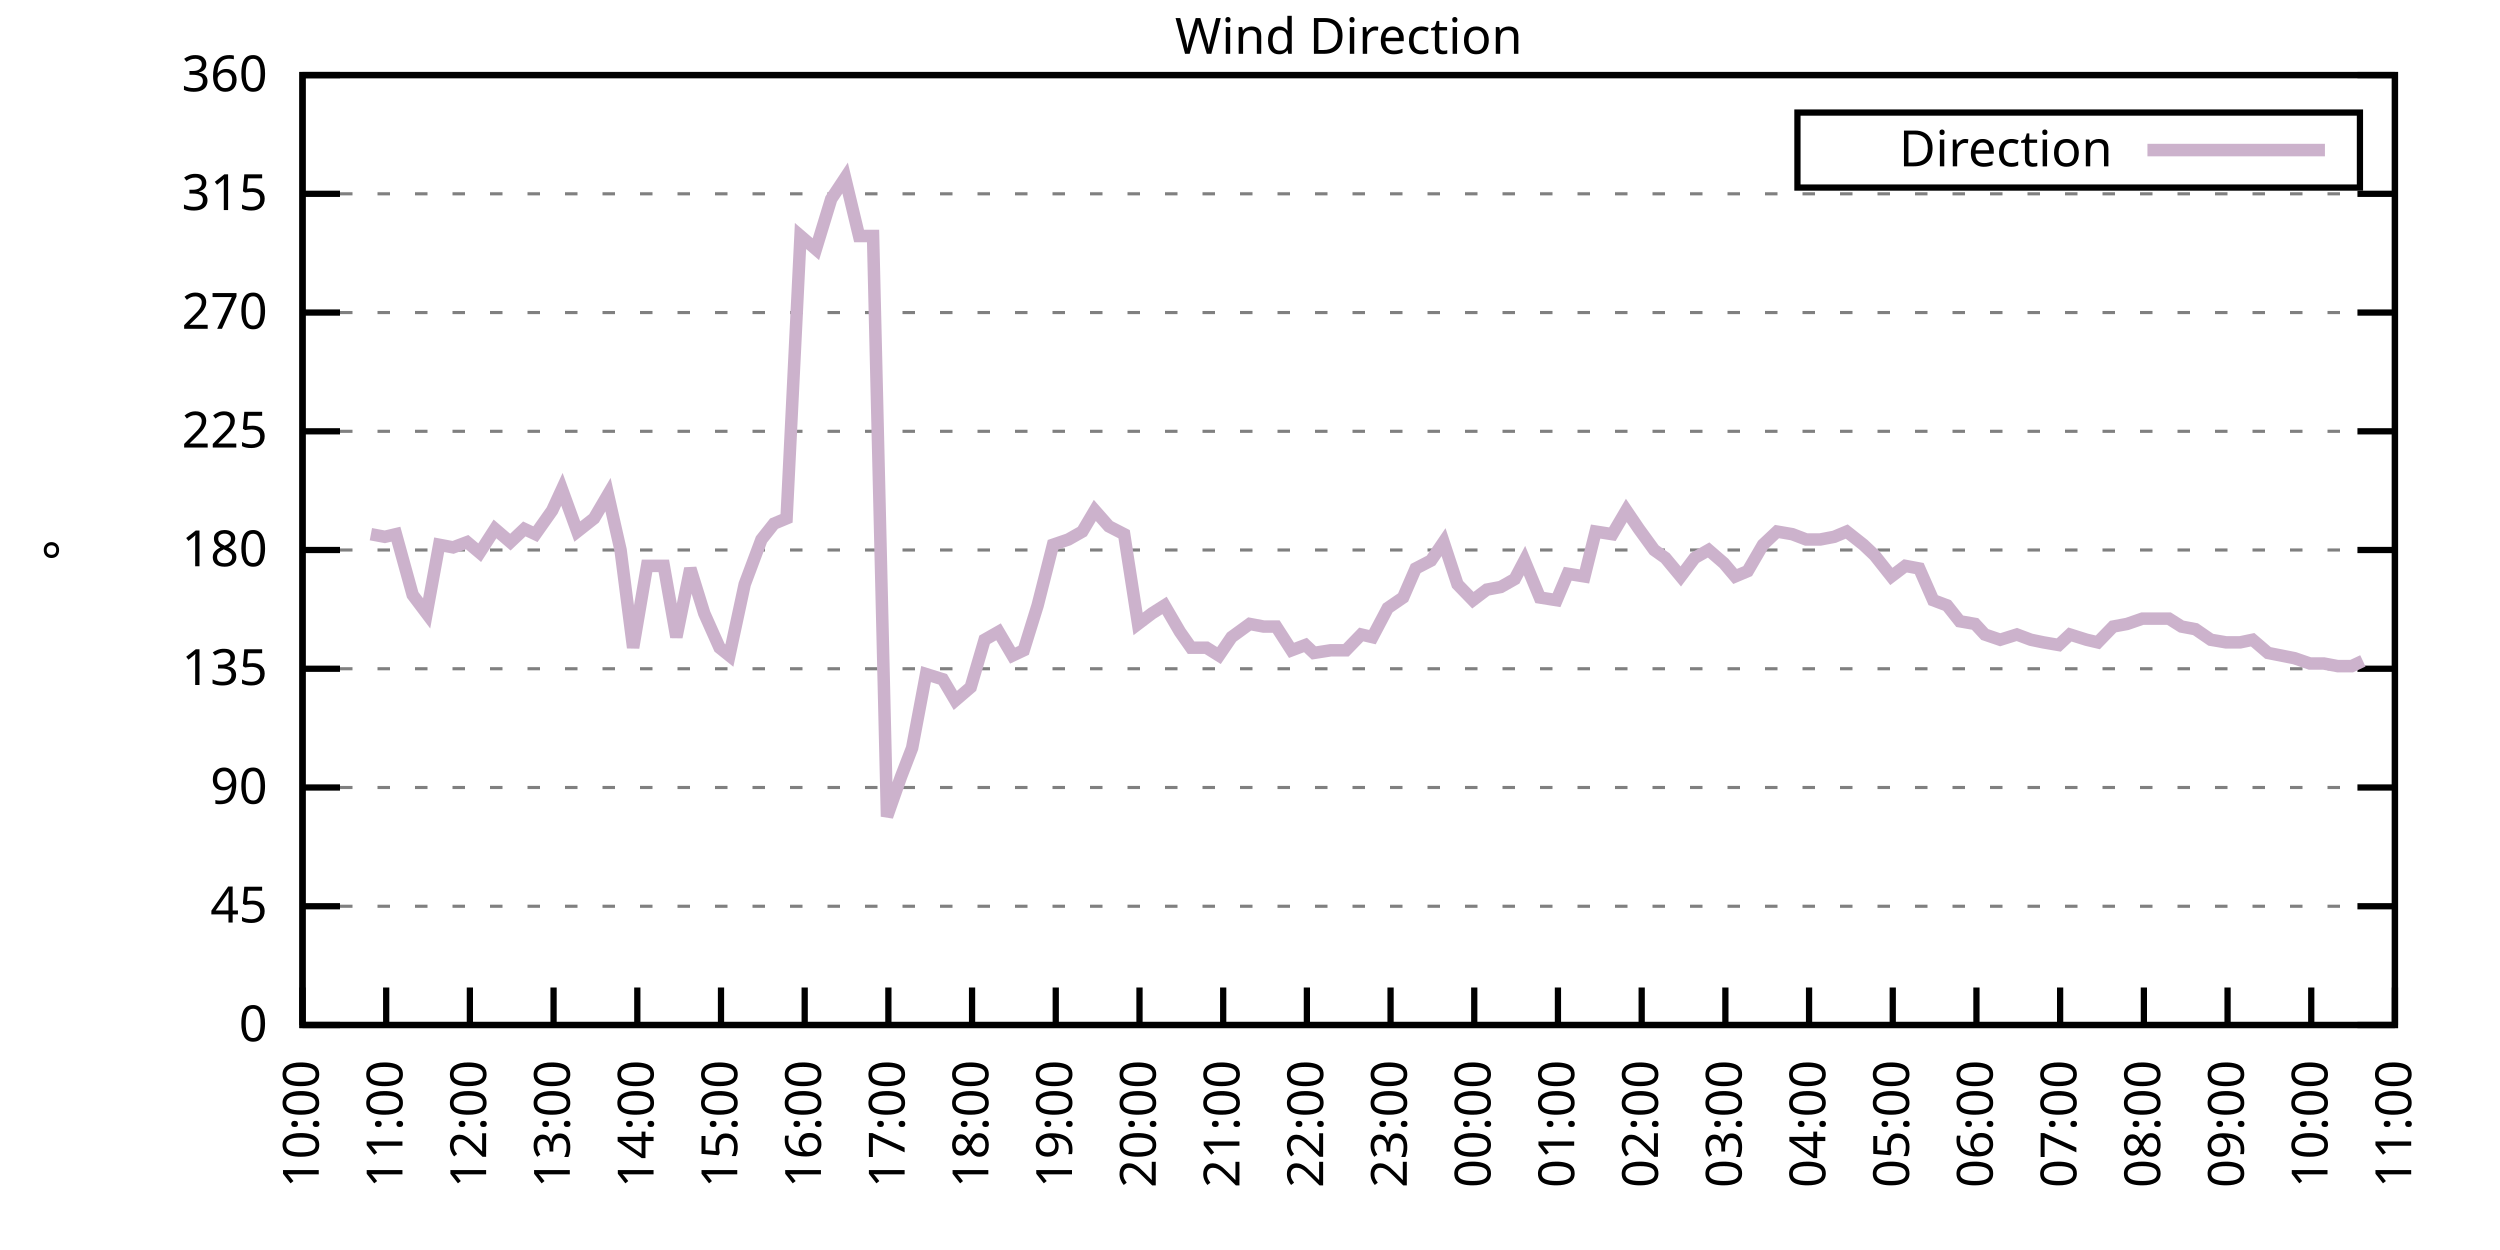
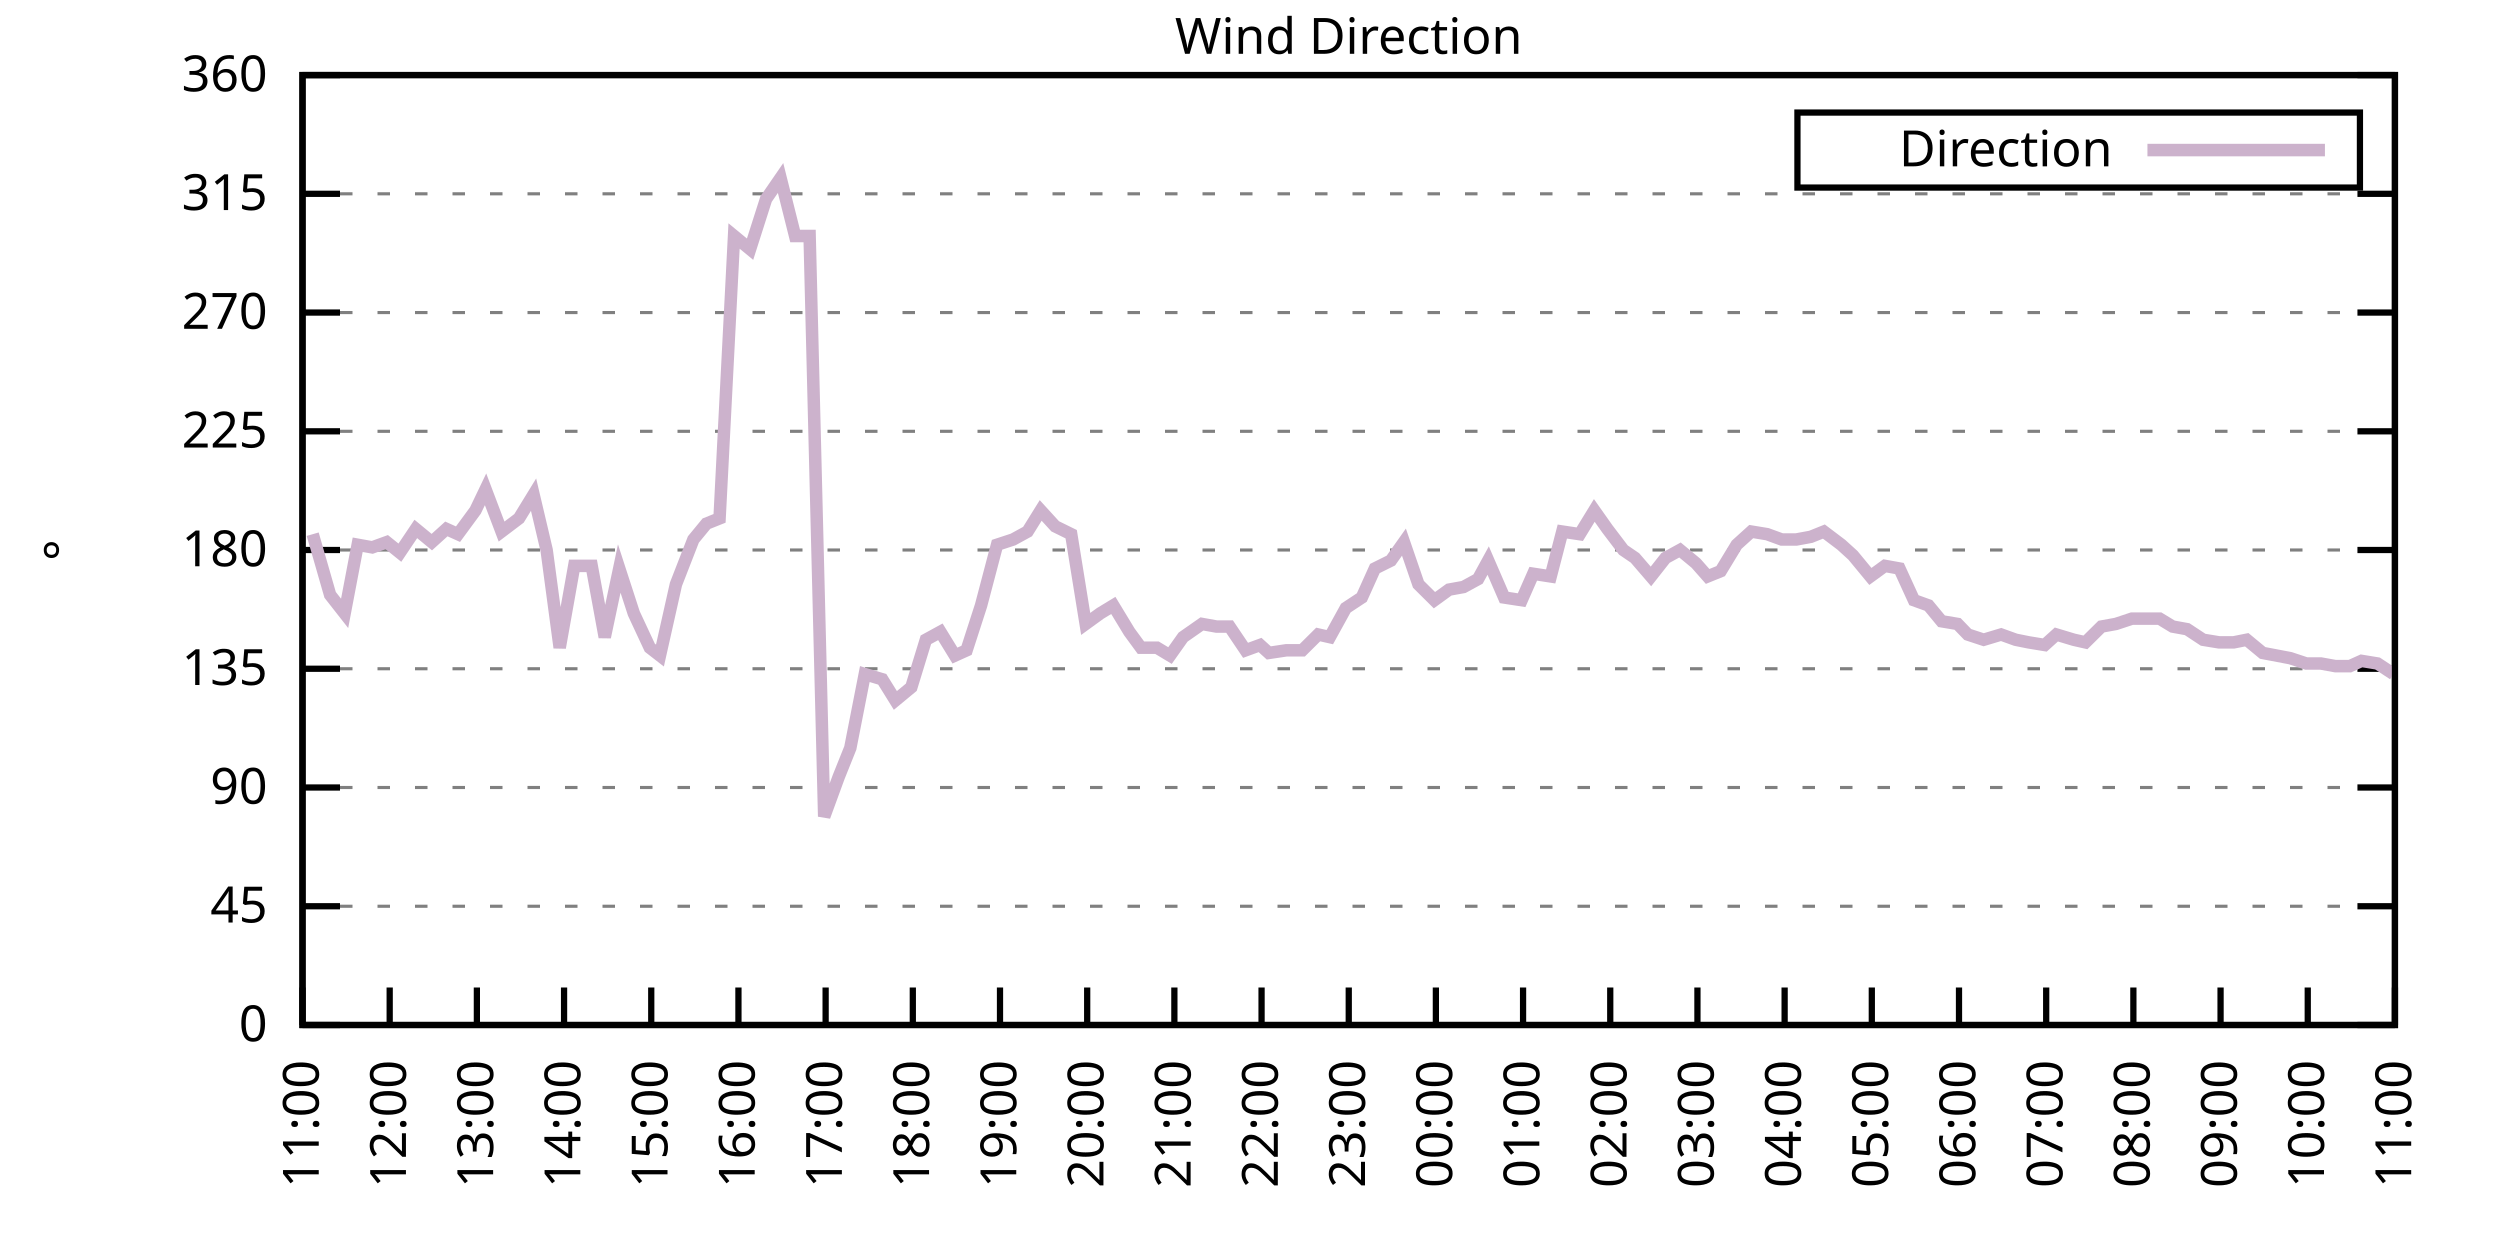
<svg xmlns="http://www.w3.org/2000/svg" xmlns:xlink="http://www.w3.org/1999/xlink" width="400" height="200" viewBox="0 0 400 200">
  <g id="gnuplot_canvas">
    <rect x="0" y="0" width="400" height="200" fill="none" />
    <defs>
      <circle id="gpDot" r="0.5" stroke-width="0.5" stroke="currentColor" />
      <path id="gpPt0" stroke-width="0.333" stroke="currentColor" d="M-1,0 h2 M0,-1 v2" />
      <path id="gpPt1" stroke-width="0.333" stroke="currentColor" d="M-1,-1 L1,1 M1,-1 L-1,1" />
      <path id="gpPt2" stroke-width="0.333" stroke="currentColor" d="M-1,0 L1,0 M0,-1 L0,1 M-1,-1 L1,1 M-1,1 L1,-1" />
      <rect id="gpPt3" stroke-width="0.333" stroke="currentColor" x="-1" y="-1" width="2" height="2" />
      <rect id="gpPt4" stroke-width="0.333" stroke="currentColor" fill="currentColor" x="-1" y="-1" width="2" height="2" />
      <circle id="gpPt5" stroke-width="0.333" stroke="currentColor" cx="0" cy="0" r="1" />
      <use xlink:href="#gpPt5" id="gpPt6" fill="currentColor" stroke="none" />
      <path id="gpPt7" stroke-width="0.333" stroke="currentColor" d="M0,-1.33 L-1.33,0.67 L1.33,0.67 z" />
      <use xlink:href="#gpPt7" id="gpPt8" fill="currentColor" stroke="none" />
      <use xlink:href="#gpPt7" id="gpPt9" stroke="currentColor" transform="rotate(180)" />
      <use xlink:href="#gpPt9" id="gpPt10" fill="currentColor" stroke="none" />
      <use xlink:href="#gpPt3" id="gpPt11" stroke="currentColor" transform="rotate(45)" />
      <use xlink:href="#gpPt11" id="gpPt12" fill="currentColor" stroke="none" />
      <path id="gpPt13" stroke-width="0.333" stroke="currentColor" d="M0,1.330 L1.265,0.411 L0.782,-1.067 L-0.782,-1.076 L-1.265,0.411 z" />
      <use xlink:href="#gpPt13" id="gpPt14" fill="currentColor" stroke="none" />
      <filter id="textbox" filterUnits="objectBoundingBox" x="0" y="0" height="1" width="1">
        <feFlood flood-color="white" flood-opacity="1" result="bgnd" />
        <feComposite in="SourceGraphic" in2="bgnd" operator="atop" />
      </filter>
      <filter id="greybox" filterUnits="objectBoundingBox" x="0" y="0" height="1" width="1">
        <feFlood flood-color="lightgrey" flood-opacity="1" result="grey" />
        <feComposite in="SourceGraphic" in2="grey" operator="atop" />
      </filter>
    </defs>
    <g fill="none" color="white" stroke="currentColor" stroke-width="1.00" stroke-linecap="butt" stroke-linejoin="miter">
</g>
    <g fill="none" color="black" stroke="currentColor" stroke-width="1.00" stroke-linecap="butt" stroke-linejoin="miter">
      <g stroke="none" shape-rendering="crispEdges">
        <polygon fill="rgb(255, 255, 255)" points="48.40,164.00 383.18,164.00 383.18,12.02 48.40,12.02 " />
      </g>
    </g>
    <g fill="none" color="black" stroke="currentColor" stroke-width="1.00" stroke-linecap="butt" stroke-linejoin="miter">
</g>
    <g fill="none" color="black" stroke="black" stroke-width="0.50" stroke-linecap="butt" stroke-linejoin="miter">
</g>
    <g fill="none" color="gray" stroke="currentColor" stroke-width="0.50" stroke-linecap="butt" stroke-linejoin="miter">
      <path stroke="gray" stroke-dasharray="2,4" class="gridline" d="M48.40,164.00 L383.19,164.00  " />
    </g>
    <g fill="none" color="gray" stroke="gray" stroke-width="1.00" stroke-linecap="butt" stroke-linejoin="miter">
</g>
    <g fill="none" color="black" stroke="currentColor" stroke-width="1.00" stroke-linecap="butt" stroke-linejoin="miter">
      <path stroke="black" d="M48.40,164.00 L54.40,164.00 M383.19,164.00 L377.19,164.00  " />
      <g transform="translate(42.80,166.60)" stroke="none" fill="black" font-family="Sans" font-size="8.00" text-anchor="end">
        <text>
          <tspan font-family="Sans"> 0</tspan>
        </text>
      </g>
    </g>
    <g fill="none" color="black" stroke="currentColor" stroke-width="1.00" stroke-linecap="butt" stroke-linejoin="miter">
</g>
    <g fill="none" color="black" stroke="black" stroke-width="0.50" stroke-linecap="butt" stroke-linejoin="miter">
</g>
    <g fill="none" color="gray" stroke="currentColor" stroke-width="0.50" stroke-linecap="butt" stroke-linejoin="miter">
      <path stroke="gray" stroke-dasharray="2,4" class="gridline" d="M48.40,145.00 L383.19,145.00  " />
    </g>
    <g fill="none" color="gray" stroke="gray" stroke-width="1.00" stroke-linecap="butt" stroke-linejoin="miter">
</g>
    <g fill="none" color="black" stroke="currentColor" stroke-width="1.00" stroke-linecap="butt" stroke-linejoin="miter">
      <path stroke="black" d="M48.40,145.00 L54.40,145.00 M383.19,145.00 L377.19,145.00  " />
      <g transform="translate(42.80,147.60)" stroke="none" fill="black" font-family="Sans" font-size="8.00" text-anchor="end">
        <text>
          <tspan font-family="Sans"> 45</tspan>
        </text>
      </g>
    </g>
    <g fill="none" color="black" stroke="currentColor" stroke-width="1.00" stroke-linecap="butt" stroke-linejoin="miter">
</g>
    <g fill="none" color="black" stroke="black" stroke-width="0.50" stroke-linecap="butt" stroke-linejoin="miter">
</g>
    <g fill="none" color="gray" stroke="currentColor" stroke-width="0.50" stroke-linecap="butt" stroke-linejoin="miter">
      <path stroke="gray" stroke-dasharray="2,4" class="gridline" d="M48.40,126.00 L383.19,126.00  " />
    </g>
    <g fill="none" color="gray" stroke="gray" stroke-width="1.00" stroke-linecap="butt" stroke-linejoin="miter">
</g>
    <g fill="none" color="black" stroke="currentColor" stroke-width="1.00" stroke-linecap="butt" stroke-linejoin="miter">
      <path stroke="black" d="M48.40,126.00 L54.40,126.00 M383.19,126.00 L377.19,126.00  " />
      <g transform="translate(42.80,128.60)" stroke="none" fill="black" font-family="Sans" font-size="8.00" text-anchor="end">
        <text>
          <tspan font-family="Sans"> 90</tspan>
        </text>
      </g>
    </g>
    <g fill="none" color="black" stroke="currentColor" stroke-width="1.00" stroke-linecap="butt" stroke-linejoin="miter">
</g>
    <g fill="none" color="black" stroke="black" stroke-width="0.50" stroke-linecap="butt" stroke-linejoin="miter">
</g>
    <g fill="none" color="gray" stroke="currentColor" stroke-width="0.50" stroke-linecap="butt" stroke-linejoin="miter">
      <path stroke="gray" stroke-dasharray="2,4" class="gridline" d="M48.40,107.00 L383.19,107.00  " />
    </g>
    <g fill="none" color="gray" stroke="gray" stroke-width="1.00" stroke-linecap="butt" stroke-linejoin="miter">
</g>
    <g fill="none" color="black" stroke="currentColor" stroke-width="1.00" stroke-linecap="butt" stroke-linejoin="miter">
      <path stroke="black" d="M48.40,107.00 L54.40,107.00 M383.19,107.00 L377.19,107.00  " />
      <g transform="translate(42.80,109.60)" stroke="none" fill="black" font-family="Sans" font-size="8.00" text-anchor="end">
        <text>
          <tspan font-family="Sans"> 135</tspan>
        </text>
      </g>
    </g>
    <g fill="none" color="black" stroke="currentColor" stroke-width="1.00" stroke-linecap="butt" stroke-linejoin="miter">
</g>
    <g fill="none" color="black" stroke="black" stroke-width="0.50" stroke-linecap="butt" stroke-linejoin="miter">
</g>
    <g fill="none" color="gray" stroke="currentColor" stroke-width="0.50" stroke-linecap="butt" stroke-linejoin="miter">
      <path stroke="gray" stroke-dasharray="2,4" class="gridline" d="M48.40,88.00 L383.19,88.00  " />
    </g>
    <g fill="none" color="gray" stroke="gray" stroke-width="1.00" stroke-linecap="butt" stroke-linejoin="miter">
</g>
    <g fill="none" color="black" stroke="currentColor" stroke-width="1.00" stroke-linecap="butt" stroke-linejoin="miter">
      <path stroke="black" d="M48.40,88.00 L54.40,88.00 M383.19,88.00 L377.19,88.00  " />
      <g transform="translate(42.80,90.60)" stroke="none" fill="black" font-family="Sans" font-size="8.00" text-anchor="end">
        <text>
          <tspan font-family="Sans"> 180</tspan>
        </text>
      </g>
    </g>
    <g fill="none" color="black" stroke="currentColor" stroke-width="1.00" stroke-linecap="butt" stroke-linejoin="miter">
</g>
    <g fill="none" color="black" stroke="black" stroke-width="0.50" stroke-linecap="butt" stroke-linejoin="miter">
</g>
    <g fill="none" color="gray" stroke="currentColor" stroke-width="0.50" stroke-linecap="butt" stroke-linejoin="miter">
      <path stroke="gray" stroke-dasharray="2,4" class="gridline" d="M48.40,69.01 L383.19,69.01  " />
    </g>
    <g fill="none" color="gray" stroke="gray" stroke-width="1.00" stroke-linecap="butt" stroke-linejoin="miter">
</g>
    <g fill="none" color="black" stroke="currentColor" stroke-width="1.00" stroke-linecap="butt" stroke-linejoin="miter">
      <path stroke="black" d="M48.40,69.01 L54.40,69.01 M383.19,69.01 L377.19,69.01  " />
      <g transform="translate(42.80,71.61)" stroke="none" fill="black" font-family="Sans" font-size="8.00" text-anchor="end">
        <text>
          <tspan font-family="Sans"> 225</tspan>
        </text>
      </g>
    </g>
    <g fill="none" color="black" stroke="currentColor" stroke-width="1.00" stroke-linecap="butt" stroke-linejoin="miter">
</g>
    <g fill="none" color="black" stroke="black" stroke-width="0.50" stroke-linecap="butt" stroke-linejoin="miter">
</g>
    <g fill="none" color="gray" stroke="currentColor" stroke-width="0.50" stroke-linecap="butt" stroke-linejoin="miter">
      <path stroke="gray" stroke-dasharray="2,4" class="gridline" d="M48.40,50.01 L383.19,50.01  " />
    </g>
    <g fill="none" color="gray" stroke="gray" stroke-width="1.00" stroke-linecap="butt" stroke-linejoin="miter">
</g>
    <g fill="none" color="black" stroke="currentColor" stroke-width="1.00" stroke-linecap="butt" stroke-linejoin="miter">
      <path stroke="black" d="M48.40,50.01 L54.40,50.01 M383.19,50.01 L377.19,50.01  " />
      <g transform="translate(42.80,52.61)" stroke="none" fill="black" font-family="Sans" font-size="8.00" text-anchor="end">
        <text>
          <tspan font-family="Sans"> 270</tspan>
        </text>
      </g>
    </g>
    <g fill="none" color="black" stroke="currentColor" stroke-width="1.00" stroke-linecap="butt" stroke-linejoin="miter">
</g>
    <g fill="none" color="black" stroke="black" stroke-width="0.50" stroke-linecap="butt" stroke-linejoin="miter">
</g>
    <g fill="none" color="gray" stroke="currentColor" stroke-width="0.50" stroke-linecap="butt" stroke-linejoin="miter">
      <path stroke="gray" stroke-dasharray="2,4" class="gridline" d="M48.40,31.01 L383.19,31.01  " />
    </g>
    <g fill="none" color="gray" stroke="gray" stroke-width="1.00" stroke-linecap="butt" stroke-linejoin="miter">
</g>
    <g fill="none" color="black" stroke="currentColor" stroke-width="1.00" stroke-linecap="butt" stroke-linejoin="miter">
      <path stroke="black" d="M48.40,31.01 L54.40,31.01 M383.19,31.01 L377.19,31.01  " />
      <g transform="translate(42.80,33.61)" stroke="none" fill="black" font-family="Sans" font-size="8.00" text-anchor="end">
        <text>
          <tspan font-family="Sans"> 315</tspan>
        </text>
      </g>
    </g>
    <g fill="none" color="black" stroke="currentColor" stroke-width="1.00" stroke-linecap="butt" stroke-linejoin="miter">
</g>
    <g fill="none" color="black" stroke="black" stroke-width="0.50" stroke-linecap="butt" stroke-linejoin="miter">
</g>
    <g fill="none" color="gray" stroke="currentColor" stroke-width="0.50" stroke-linecap="butt" stroke-linejoin="miter">
      <path stroke="gray" stroke-dasharray="2,4" class="gridline" d="M48.40,12.01 L383.19,12.01  " />
    </g>
    <g fill="none" color="gray" stroke="gray" stroke-width="1.00" stroke-linecap="butt" stroke-linejoin="miter">
</g>
    <g fill="none" color="black" stroke="currentColor" stroke-width="1.00" stroke-linecap="butt" stroke-linejoin="miter">
      <path stroke="black" d="M48.40,12.01 L54.40,12.01 M383.19,12.01 L377.19,12.01  " />
      <g transform="translate(42.80,14.61)" stroke="none" fill="black" font-family="Sans" font-size="8.00" text-anchor="end">
        <text>
          <tspan font-family="Sans"> 360</tspan>
        </text>
      </g>
    </g>
    <g fill="none" color="black" stroke="currentColor" stroke-width="1.00" stroke-linecap="butt" stroke-linejoin="miter">
      <path stroke="black" d="M48.40,164.00 L48.40,158.00  " />
      <g transform="translate(51.00,169.60) rotate(270.00)" stroke="none" fill="black" font-family="Sans" font-size="8.00" text-anchor="end">
        <text>
-           <tspan font-family="Sans">10:00</tspan>
-         </text>
-       </g>
-     </g>
-     <g fill="none" color="black" stroke="currentColor" stroke-width="1.00" stroke-linecap="butt" stroke-linejoin="miter">
-       <path stroke="black" d="M61.79,164.00 L61.79,158.00  " />
-       <g transform="translate(64.39,169.60) rotate(270.00)" stroke="none" fill="black" font-family="Sans" font-size="8.00" text-anchor="end">
-         <text>
          <tspan font-family="Sans">11:00</tspan>
        </text>
      </g>
    </g>
    <g fill="none" color="black" stroke="currentColor" stroke-width="1.00" stroke-linecap="butt" stroke-linejoin="miter">
-       <path stroke="black" d="M75.18,164.00 L75.18,158.00  " />
-       <g transform="translate(77.78,169.60) rotate(270.00)" stroke="none" fill="black" font-family="Sans" font-size="8.00" text-anchor="end">
+       <path stroke="black" d="M62.35,164.00 L62.35,158.00  " />
+       <g transform="translate(64.95,169.60) rotate(270.00)" stroke="none" fill="black" font-family="Sans" font-size="8.00" text-anchor="end">
        <text>
          <tspan font-family="Sans">12:00</tspan>
        </text>
      </g>
    </g>
    <g fill="none" color="black" stroke="currentColor" stroke-width="1.00" stroke-linecap="butt" stroke-linejoin="miter">
-       <path stroke="black" d="M88.57,164.00 L88.57,158.00  " />
-       <g transform="translate(91.17,169.60) rotate(270.00)" stroke="none" fill="black" font-family="Sans" font-size="8.00" text-anchor="end">
+       <path stroke="black" d="M76.30,164.00 L76.30,158.00  " />
+       <g transform="translate(78.90,169.60) rotate(270.00)" stroke="none" fill="black" font-family="Sans" font-size="8.00" text-anchor="end">
        <text>
          <tspan font-family="Sans">13:00</tspan>
        </text>
      </g>
    </g>
    <g fill="none" color="black" stroke="currentColor" stroke-width="1.00" stroke-linecap="butt" stroke-linejoin="miter">
-       <path stroke="black" d="M101.97,164.00 L101.97,158.00  " />
-       <g transform="translate(104.57,169.60) rotate(270.00)" stroke="none" fill="black" font-family="Sans" font-size="8.00" text-anchor="end">
+       <path stroke="black" d="M90.25,164.00 L90.25,158.00  " />
+       <g transform="translate(92.85,169.60) rotate(270.00)" stroke="none" fill="black" font-family="Sans" font-size="8.00" text-anchor="end">
        <text>
          <tspan font-family="Sans">14:00</tspan>
        </text>
      </g>
    </g>
    <g fill="none" color="black" stroke="currentColor" stroke-width="1.00" stroke-linecap="butt" stroke-linejoin="miter">
-       <path stroke="black" d="M115.36,164.00 L115.36,158.00  " />
-       <g transform="translate(117.96,169.60) rotate(270.00)" stroke="none" fill="black" font-family="Sans" font-size="8.00" text-anchor="end">
+       <path stroke="black" d="M104.20,164.00 L104.20,158.00  " />
+       <g transform="translate(106.80,169.60) rotate(270.00)" stroke="none" fill="black" font-family="Sans" font-size="8.00" text-anchor="end">
        <text>
          <tspan font-family="Sans">15:00</tspan>
        </text>
      </g>
    </g>
    <g fill="none" color="black" stroke="currentColor" stroke-width="1.00" stroke-linecap="butt" stroke-linejoin="miter">
-       <path stroke="black" d="M128.75,164.00 L128.75,158.00  " />
-       <g transform="translate(131.35,169.60) rotate(270.00)" stroke="none" fill="black" font-family="Sans" font-size="8.00" text-anchor="end">
+       <path stroke="black" d="M118.15,164.00 L118.15,158.00  " />
+       <g transform="translate(120.75,169.60) rotate(270.00)" stroke="none" fill="black" font-family="Sans" font-size="8.00" text-anchor="end">
        <text>
          <tspan font-family="Sans">16:00</tspan>
        </text>
      </g>
    </g>
    <g fill="none" color="black" stroke="currentColor" stroke-width="1.00" stroke-linecap="butt" stroke-linejoin="miter">
-       <path stroke="black" d="M142.14,164.00 L142.14,158.00  " />
-       <g transform="translate(144.74,169.60) rotate(270.00)" stroke="none" fill="black" font-family="Sans" font-size="8.00" text-anchor="end">
+       <path stroke="black" d="M132.10,164.00 L132.10,158.00  " />
+       <g transform="translate(134.70,169.60) rotate(270.00)" stroke="none" fill="black" font-family="Sans" font-size="8.00" text-anchor="end">
        <text>
          <tspan font-family="Sans">17:00</tspan>
        </text>
      </g>
    </g>
    <g fill="none" color="black" stroke="currentColor" stroke-width="1.00" stroke-linecap="butt" stroke-linejoin="miter">
-       <path stroke="black" d="M155.53,164.00 L155.53,158.00  " />
-       <g transform="translate(158.13,169.60) rotate(270.00)" stroke="none" fill="black" font-family="Sans" font-size="8.00" text-anchor="end">
+       <path stroke="black" d="M146.05,164.00 L146.05,158.00  " />
+       <g transform="translate(148.65,169.60) rotate(270.00)" stroke="none" fill="black" font-family="Sans" font-size="8.00" text-anchor="end">
        <text>
          <tspan font-family="Sans">18:00</tspan>
        </text>
      </g>
    </g>
    <g fill="none" color="black" stroke="currentColor" stroke-width="1.00" stroke-linecap="butt" stroke-linejoin="miter">
-       <path stroke="black" d="M168.92,164.00 L168.92,158.00  " />
-       <g transform="translate(171.52,169.60) rotate(270.00)" stroke="none" fill="black" font-family="Sans" font-size="8.00" text-anchor="end">
+       <path stroke="black" d="M160.00,164.00 L160.00,158.00  " />
+       <g transform="translate(162.60,169.60) rotate(270.00)" stroke="none" fill="black" font-family="Sans" font-size="8.00" text-anchor="end">
        <text>
          <tspan font-family="Sans">19:00</tspan>
        </text>
      </g>
    </g>
    <g fill="none" color="black" stroke="currentColor" stroke-width="1.00" stroke-linecap="butt" stroke-linejoin="miter">
-       <path stroke="black" d="M182.32,164.00 L182.32,158.00  " />
-       <g transform="translate(184.92,169.60) rotate(270.00)" stroke="none" fill="black" font-family="Sans" font-size="8.00" text-anchor="end">
+       <path stroke="black" d="M173.95,164.00 L173.95,158.00  " />
+       <g transform="translate(176.55,169.60) rotate(270.00)" stroke="none" fill="black" font-family="Sans" font-size="8.00" text-anchor="end">
        <text>
          <tspan font-family="Sans">20:00</tspan>
        </text>
      </g>
    </g>
    <g fill="none" color="black" stroke="currentColor" stroke-width="1.00" stroke-linecap="butt" stroke-linejoin="miter">
-       <path stroke="black" d="M195.71,164.00 L195.71,158.00  " />
-       <g transform="translate(198.31,169.60) rotate(270.00)" stroke="none" fill="black" font-family="Sans" font-size="8.00" text-anchor="end">
+       <path stroke="black" d="M187.90,164.00 L187.90,158.00  " />
+       <g transform="translate(190.50,169.60) rotate(270.00)" stroke="none" fill="black" font-family="Sans" font-size="8.00" text-anchor="end">
        <text>
          <tspan font-family="Sans">21:00</tspan>
        </text>
      </g>
    </g>
    <g fill="none" color="black" stroke="currentColor" stroke-width="1.00" stroke-linecap="butt" stroke-linejoin="miter">
-       <path stroke="black" d="M209.10,164.00 L209.10,158.00  " />
-       <g transform="translate(211.70,169.60) rotate(270.00)" stroke="none" fill="black" font-family="Sans" font-size="8.00" text-anchor="end">
+       <path stroke="black" d="M201.85,164.00 L201.85,158.00  " />
+       <g transform="translate(204.45,169.60) rotate(270.00)" stroke="none" fill="black" font-family="Sans" font-size="8.00" text-anchor="end">
        <text>
          <tspan font-family="Sans">22:00</tspan>
        </text>
      </g>
    </g>
    <g fill="none" color="black" stroke="currentColor" stroke-width="1.00" stroke-linecap="butt" stroke-linejoin="miter">
-       <path stroke="black" d="M222.49,164.00 L222.49,158.00  " />
-       <g transform="translate(225.09,169.60) rotate(270.00)" stroke="none" fill="black" font-family="Sans" font-size="8.00" text-anchor="end">
+       <path stroke="black" d="M215.80,164.00 L215.80,158.00  " />
+       <g transform="translate(218.40,169.60) rotate(270.00)" stroke="none" fill="black" font-family="Sans" font-size="8.00" text-anchor="end">
        <text>
          <tspan font-family="Sans">23:00</tspan>
        </text>
      </g>
    </g>
    <g fill="none" color="black" stroke="currentColor" stroke-width="1.00" stroke-linecap="butt" stroke-linejoin="miter">
-       <path stroke="black" d="M235.88,164.00 L235.88,158.00  " />
-       <g transform="translate(238.48,169.60) rotate(270.00)" stroke="none" fill="black" font-family="Sans" font-size="8.00" text-anchor="end">
+       <path stroke="black" d="M229.74,164.00 L229.74,158.00  " />
+       <g transform="translate(232.34,169.60) rotate(270.00)" stroke="none" fill="black" font-family="Sans" font-size="8.00" text-anchor="end">
        <text>
          <tspan font-family="Sans">00:00</tspan>
        </text>
      </g>
    </g>
    <g fill="none" color="black" stroke="currentColor" stroke-width="1.00" stroke-linecap="butt" stroke-linejoin="miter">
-       <path stroke="black" d="M249.27,164.00 L249.27,158.00  " />
-       <g transform="translate(251.87,169.60) rotate(270.00)" stroke="none" fill="black" font-family="Sans" font-size="8.00" text-anchor="end">
+       <path stroke="black" d="M243.69,164.00 L243.69,158.00  " />
+       <g transform="translate(246.29,169.60) rotate(270.00)" stroke="none" fill="black" font-family="Sans" font-size="8.00" text-anchor="end">
        <text>
          <tspan font-family="Sans">01:00</tspan>
        </text>
      </g>
    </g>
    <g fill="none" color="black" stroke="currentColor" stroke-width="1.00" stroke-linecap="butt" stroke-linejoin="miter">
-       <path stroke="black" d="M262.67,164.00 L262.67,158.00  " />
-       <g transform="translate(265.27,169.60) rotate(270.00)" stroke="none" fill="black" font-family="Sans" font-size="8.00" text-anchor="end">
+       <path stroke="black" d="M257.64,164.00 L257.64,158.00  " />
+       <g transform="translate(260.24,169.60) rotate(270.00)" stroke="none" fill="black" font-family="Sans" font-size="8.00" text-anchor="end">
        <text>
          <tspan font-family="Sans">02:00</tspan>
        </text>
      </g>
    </g>
    <g fill="none" color="black" stroke="currentColor" stroke-width="1.00" stroke-linecap="butt" stroke-linejoin="miter">
-       <path stroke="black" d="M276.06,164.00 L276.06,158.00  " />
-       <g transform="translate(278.66,169.60) rotate(270.00)" stroke="none" fill="black" font-family="Sans" font-size="8.00" text-anchor="end">
+       <path stroke="black" d="M271.59,164.00 L271.59,158.00  " />
+       <g transform="translate(274.19,169.60) rotate(270.00)" stroke="none" fill="black" font-family="Sans" font-size="8.00" text-anchor="end">
        <text>
          <tspan font-family="Sans">03:00</tspan>
        </text>
      </g>
    </g>
    <g fill="none" color="black" stroke="currentColor" stroke-width="1.00" stroke-linecap="butt" stroke-linejoin="miter">
-       <path stroke="black" d="M289.45,164.00 L289.45,158.00  " />
-       <g transform="translate(292.05,169.60) rotate(270.00)" stroke="none" fill="black" font-family="Sans" font-size="8.00" text-anchor="end">
+       <path stroke="black" d="M285.54,164.00 L285.54,158.00  " />
+       <g transform="translate(288.14,169.60) rotate(270.00)" stroke="none" fill="black" font-family="Sans" font-size="8.00" text-anchor="end">
        <text>
          <tspan font-family="Sans">04:00</tspan>
        </text>
      </g>
    </g>
    <g fill="none" color="black" stroke="currentColor" stroke-width="1.00" stroke-linecap="butt" stroke-linejoin="miter">
-       <path stroke="black" d="M302.84,164.00 L302.84,158.00  " />
-       <g transform="translate(305.44,169.60) rotate(270.00)" stroke="none" fill="black" font-family="Sans" font-size="8.00" text-anchor="end">
+       <path stroke="black" d="M299.49,164.00 L299.49,158.00  " />
+       <g transform="translate(302.09,169.60) rotate(270.00)" stroke="none" fill="black" font-family="Sans" font-size="8.00" text-anchor="end">
        <text>
          <tspan font-family="Sans">05:00</tspan>
        </text>
      </g>
    </g>
    <g fill="none" color="black" stroke="currentColor" stroke-width="1.00" stroke-linecap="butt" stroke-linejoin="miter">
-       <path stroke="black" d="M316.23,164.00 L316.23,158.00  " />
-       <g transform="translate(318.83,169.60) rotate(270.00)" stroke="none" fill="black" font-family="Sans" font-size="8.00" text-anchor="end">
+       <path stroke="black" d="M313.44,164.00 L313.44,158.00  " />
+       <g transform="translate(316.04,169.60) rotate(270.00)" stroke="none" fill="black" font-family="Sans" font-size="8.00" text-anchor="end">
        <text>
          <tspan font-family="Sans">06:00</tspan>
        </text>
      </g>
    </g>
    <g fill="none" color="black" stroke="currentColor" stroke-width="1.00" stroke-linecap="butt" stroke-linejoin="miter">
-       <path stroke="black" d="M329.62,164.00 L329.62,158.00  " />
-       <g transform="translate(332.22,169.60) rotate(270.00)" stroke="none" fill="black" font-family="Sans" font-size="8.00" text-anchor="end">
+       <path stroke="black" d="M327.39,164.00 L327.39,158.00  " />
+       <g transform="translate(329.99,169.60) rotate(270.00)" stroke="none" fill="black" font-family="Sans" font-size="8.00" text-anchor="end">
        <text>
          <tspan font-family="Sans">07:00</tspan>
        </text>
      </g>
    </g>
    <g fill="none" color="black" stroke="currentColor" stroke-width="1.00" stroke-linecap="butt" stroke-linejoin="miter">
-       <path stroke="black" d="M343.02,164.00 L343.02,158.00  " />
-       <g transform="translate(345.62,169.60) rotate(270.00)" stroke="none" fill="black" font-family="Sans" font-size="8.00" text-anchor="end">
+       <path stroke="black" d="M341.34,164.00 L341.34,158.00  " />
+       <g transform="translate(343.94,169.60) rotate(270.00)" stroke="none" fill="black" font-family="Sans" font-size="8.00" text-anchor="end">
        <text>
          <tspan font-family="Sans">08:00</tspan>
        </text>
      </g>
    </g>
    <g fill="none" color="black" stroke="currentColor" stroke-width="1.00" stroke-linecap="butt" stroke-linejoin="miter">
-       <path stroke="black" d="M356.41,164.00 L356.41,158.00  " />
-       <g transform="translate(359.01,169.60) rotate(270.00)" stroke="none" fill="black" font-family="Sans" font-size="8.00" text-anchor="end">
+       <path stroke="black" d="M355.29,164.00 L355.29,158.00  " />
+       <g transform="translate(357.89,169.60) rotate(270.00)" stroke="none" fill="black" font-family="Sans" font-size="8.00" text-anchor="end">
        <text>
          <tspan font-family="Sans">09:00</tspan>
        </text>
      </g>
    </g>
    <g fill="none" color="black" stroke="currentColor" stroke-width="1.00" stroke-linecap="butt" stroke-linejoin="miter">
-       <path stroke="black" d="M369.80,164.00 L369.80,158.00  " />
-       <g transform="translate(372.40,169.60) rotate(270.00)" stroke="none" fill="black" font-family="Sans" font-size="8.00" text-anchor="end">
+       <path stroke="black" d="M369.24,164.00 L369.24,158.00  " />
+       <g transform="translate(371.84,169.60) rotate(270.00)" stroke="none" fill="black" font-family="Sans" font-size="8.00" text-anchor="end">
        <text>
          <tspan font-family="Sans">10:00</tspan>
        </text>
      </g>
    </g>
    <g fill="none" color="black" stroke="currentColor" stroke-width="1.00" stroke-linecap="butt" stroke-linejoin="miter">
      <path stroke="black" d="M383.19,164.00 L383.19,158.00  " />
      <g transform="translate(385.79,169.60) rotate(270.00)" stroke="none" fill="black" font-family="Sans" font-size="8.00" text-anchor="end">
        <text>
          <tspan font-family="Sans">11:00</tspan>
        </text>
      </g>
    </g>
    <g fill="none" color="black" stroke="currentColor" stroke-width="1.00" stroke-linecap="butt" stroke-linejoin="miter">
</g>
    <g fill="none" color="black" stroke="currentColor" stroke-width="1.00" stroke-linecap="butt" stroke-linejoin="miter">
      <path stroke="black" d="M48.40,12.01 L48.40,164.00 L383.19,164.00 L383.19,12.01 L48.40,12.01 Z  " />
    </g>
    <g fill="none" color="black" stroke="currentColor" stroke-width="1.00" stroke-linecap="butt" stroke-linejoin="miter">
</g>
    <g fill="none" color="black" stroke="currentColor" stroke-width="1.00" stroke-linecap="butt" stroke-linejoin="miter">
      <path stroke="black" d="M287.59,30.01 L287.59,18.01 L377.59,18.01 L377.59,30.01 L287.59,30.01 Z  " />
    </g>
    <g id="Wind_direction_plot_1">
      <g fill="none" color="white" stroke="black" stroke-width="2.00" stroke-linecap="butt" stroke-linejoin="miter">
</g>
      <g fill="none" color="black" stroke="currentColor" stroke-width="2.00" stroke-linecap="butt" stroke-linejoin="miter">
        <g transform="translate(337.99,26.61)" stroke="none" fill="black" font-family="Sans" font-size="8.00" text-anchor="end">
          <text>
            <tspan font-family="Sans">Direction</tspan>
          </text>
        </g>
      </g>
      <g fill="none" color="black" stroke="currentColor" stroke-width="2.00" stroke-linecap="butt" stroke-linejoin="miter">
-         <path stroke="rgb(204, 178, 204)" d="M343.59,24.01 L371.99,24.01 M59.34,85.47 L61.57,85.89 L63.35,85.47 L66.03,95.18 L68.26,98.14 L70.27,87.16   L72.50,87.58 L74.74,86.74 L76.75,88.43 L79.20,84.63 L81.66,86.74 L83.89,84.63 L85.67,85.47 L88.35,81.67   L89.91,78.29 L92.37,85.05 L95.05,82.94 L97.28,79.14 L99.29,88.00 L101.30,103.63 L103.53,90.54 L106.21,90.54   L108.22,101.94 L110.45,90.96 L112.68,98.14 L115.13,103.63 L116.70,104.89 L119.15,93.49 L121.83,86.32 L123.84,83.78   L125.85,82.94 L128.08,37.76 L130.54,39.87 L132.99,31.85 L135.22,28.48 L137.45,37.76 L139.69,37.76 L141.92,130.65   L144.15,124.31 L145.94,119.67 L148.17,107.85 L150.85,108.69 L152.85,112.07 L155.31,109.96 L157.54,102.36 L159.77,101.09   L162.01,104.89 L163.79,104.05 L166.02,96.87 L168.48,87.16 L170.93,86.32 L173.17,85.05 L175.17,81.67 L177.41,84.21   L179.86,85.47 L182.09,99.83 L184.32,98.14 L186.33,96.87 L188.79,101.09 L190.57,103.63 L193.03,103.63 L195.04,104.89   L197.05,101.94 L199.95,99.83 L202.18,100.25 L204.19,100.25 L206.64,104.05 L208.88,103.20 L210.22,104.47 L212.89,104.05   L215.35,104.05 L217.80,101.52 L219.59,101.94 L222.04,97.29 L224.50,95.60 L226.51,90.96 L228.96,89.69 L230.97,86.74   L233.20,93.49 L235.66,96.03 L237.89,94.34 L240.12,93.92 L242.36,92.65 L243.92,89.69 L246.37,95.60 L249.05,96.03   L250.84,91.80 L253.51,92.23 L255.30,85.05 L257.98,85.47 L260.21,81.67 L262.22,84.63 L264.67,88.00 L266.46,89.27   L268.92,92.23 L271.15,89.27 L273.38,88.00 L275.83,90.12 L277.62,92.23 L279.63,91.38 L282.08,87.16 L284.32,85.05   L286.77,85.47 L289.00,86.32 L291.23,86.32 L293.47,85.89 L295.48,85.05 L298.15,87.16 L299.94,88.85 L302.62,92.23   L304.85,90.54 L307.08,90.96 L309.31,96.03 L311.54,96.87 L313.55,99.40 L316.01,99.83 L317.57,101.52 L320.03,102.36   L322.70,101.52 L324.94,102.36 L326.95,102.78 L329.40,103.20 L331.19,101.52 L333.86,102.36 L335.65,102.78 L338.10,100.25   L340.34,99.83 L342.79,98.98 L345.02,98.98 L347.03,98.98 L349.04,100.25 L351.27,100.67 L353.73,102.36 L356.18,102.78   L358.42,102.78 L360.42,102.36 L362.88,104.47 L367.12,105.31 L369.58,106.16 L371.81,106.16 L374.04,106.58 L376.27,106.58   L378.06,105.74  " />
+         <path stroke="rgb(204, 178, 204)" d="M343.59,24.01 L371.99,24.01 M50.03,85.47 L52.82,95.18 L55.14,98.14 L57.23,87.16 L59.56,87.58 L61.88,86.74   L63.98,88.43 L66.53,84.63 L69.09,86.74 L71.42,84.63 L73.28,85.47 L76.07,81.67 L77.69,78.29 L80.25,85.05   L83.04,82.94 L85.37,79.14 L87.46,88.00 L89.55,103.63 L91.88,90.54 L94.67,90.54 L96.76,101.94 L99.08,90.96   L101.41,98.14 L103.97,103.63 L105.59,104.89 L108.15,93.49 L110.94,86.32 L113.03,83.78 L115.13,82.94 L117.45,37.76   L120.01,39.87 L122.57,31.85 L124.89,28.48 L127.22,37.76 L129.54,37.76 L131.87,130.65 L134.19,124.31 L136.05,119.67   L138.37,107.85 L141.16,108.69 L143.26,112.07 L145.81,109.96 L148.14,102.36 L150.46,101.09 L152.79,104.89 L154.65,104.05   L156.97,96.87 L159.53,87.16 L162.09,86.32 L164.41,85.05 L166.51,81.67 L168.83,84.21 L171.39,85.47 L173.71,99.83   L176.04,98.14 L178.13,96.87 L180.69,101.09 L182.55,103.63 L185.11,103.63 L187.20,104.89 L189.29,101.94 L192.31,99.83   L194.64,100.25 L196.73,100.25 L199.29,104.05 L201.61,103.20 L203.01,104.47 L205.80,104.05 L208.36,104.05 L210.91,101.52   L212.77,101.94 L215.33,97.29 L217.89,95.60 L219.98,90.96 L222.54,89.69 L224.63,86.74 L226.95,93.49 L229.51,96.03   L231.84,94.34 L234.16,93.92 L236.49,92.65 L238.11,89.69 L240.67,95.60 L243.46,96.03 L245.32,91.80 L248.11,92.23   L249.97,85.05 L252.76,85.47 L255.09,81.67 L257.18,84.63 L259.74,88.00 L261.60,89.27 L264.15,92.23 L266.48,89.27   L268.80,88.00 L271.36,90.12 L273.22,92.23 L275.31,91.38 L277.87,87.16 L280.20,85.05 L282.75,85.47 L285.08,86.32   L287.40,86.32 L289.73,85.89 L291.82,85.05 L294.61,87.16 L296.47,88.85 L299.26,92.23 L301.58,90.54 L303.91,90.96   L306.23,96.03 L308.56,96.87 L310.65,99.40 L313.21,99.83 L314.84,101.52 L317.39,102.36 L320.18,101.52 L322.51,102.36   L324.60,102.78 L327.16,103.20 L329.02,101.52 L331.81,102.36 L333.67,102.78 L336.23,100.25 L338.55,99.83 L341.11,98.98   L343.43,98.98 L345.53,98.98 L347.62,100.25 L349.94,100.67 L352.50,102.36 L355.06,102.78 L357.38,102.78 L359.48,102.36   L362.03,104.47 L366.45,105.31 L369.01,106.16 L371.33,106.16 L373.66,106.58 L375.98,106.58 L377.84,105.74 L380.40,106.16   L382.96,107.85  " />
      </g>
    </g>
    <g fill="none" color="black" stroke="currentColor" stroke-width="2.00" stroke-linecap="butt" stroke-linejoin="miter">
</g>
    <g fill="none" color="black" stroke="black" stroke-width="1.00" stroke-linecap="butt" stroke-linejoin="miter">
</g>
    <g fill="none" color="black" stroke="currentColor" stroke-width="1.00" stroke-linecap="butt" stroke-linejoin="miter">
      <path stroke="black" d="M48.40,12.01 L48.40,164.00 L383.19,164.00 L383.19,12.01 L48.40,12.01 Z  " />
      <g transform="translate(12.80,88.01) rotate(270.00)" stroke="none" fill="black" font-family="Sans" font-size="8.00" text-anchor="middle">
        <text>
          <tspan font-family="Sans">°</tspan>
        </text>
      </g>
    </g>
    <g fill="none" color="black" stroke="currentColor" stroke-width="1.00" stroke-linecap="butt" stroke-linejoin="miter">
</g>
    <g fill="none" color="black" stroke="currentColor" stroke-width="1.00" stroke-linecap="butt" stroke-linejoin="miter">
      <g transform="translate(215.79,8.61)" stroke="none" fill="black" font-family="Sans" font-size="8.00" text-anchor="middle">
        <text>
          <tspan font-family="Sans">Wind Direction</tspan>
        </text>
      </g>
    </g>
    <g fill="none" color="black" stroke="currentColor" stroke-width="1.00" stroke-linecap="butt" stroke-linejoin="miter">
</g>
  </g>
</svg>
